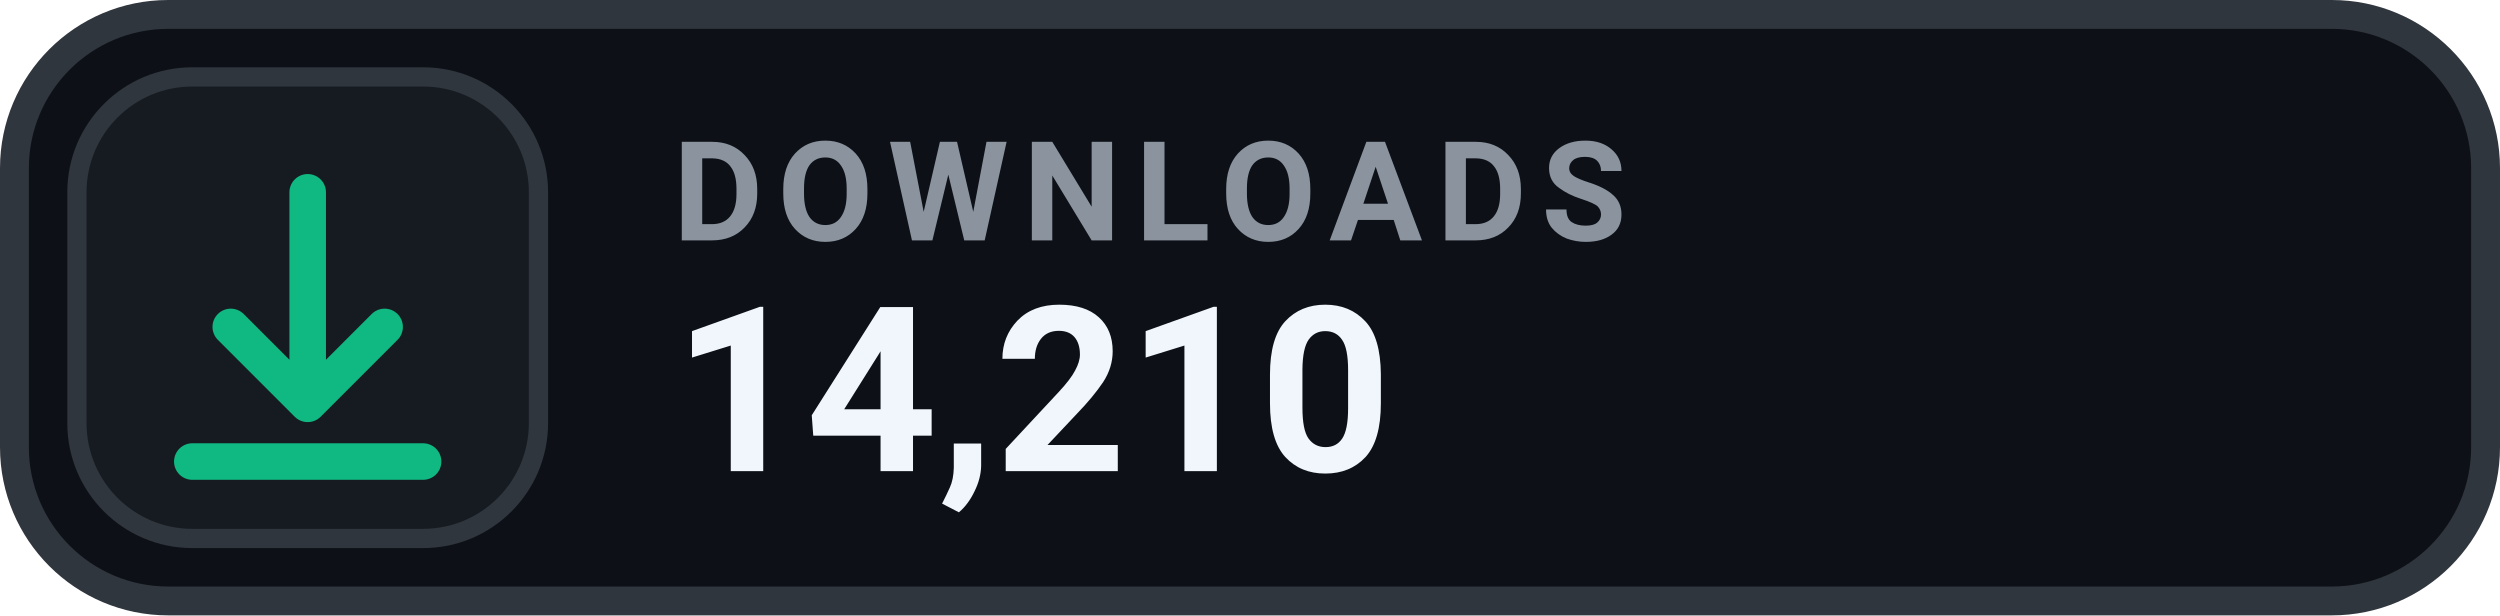
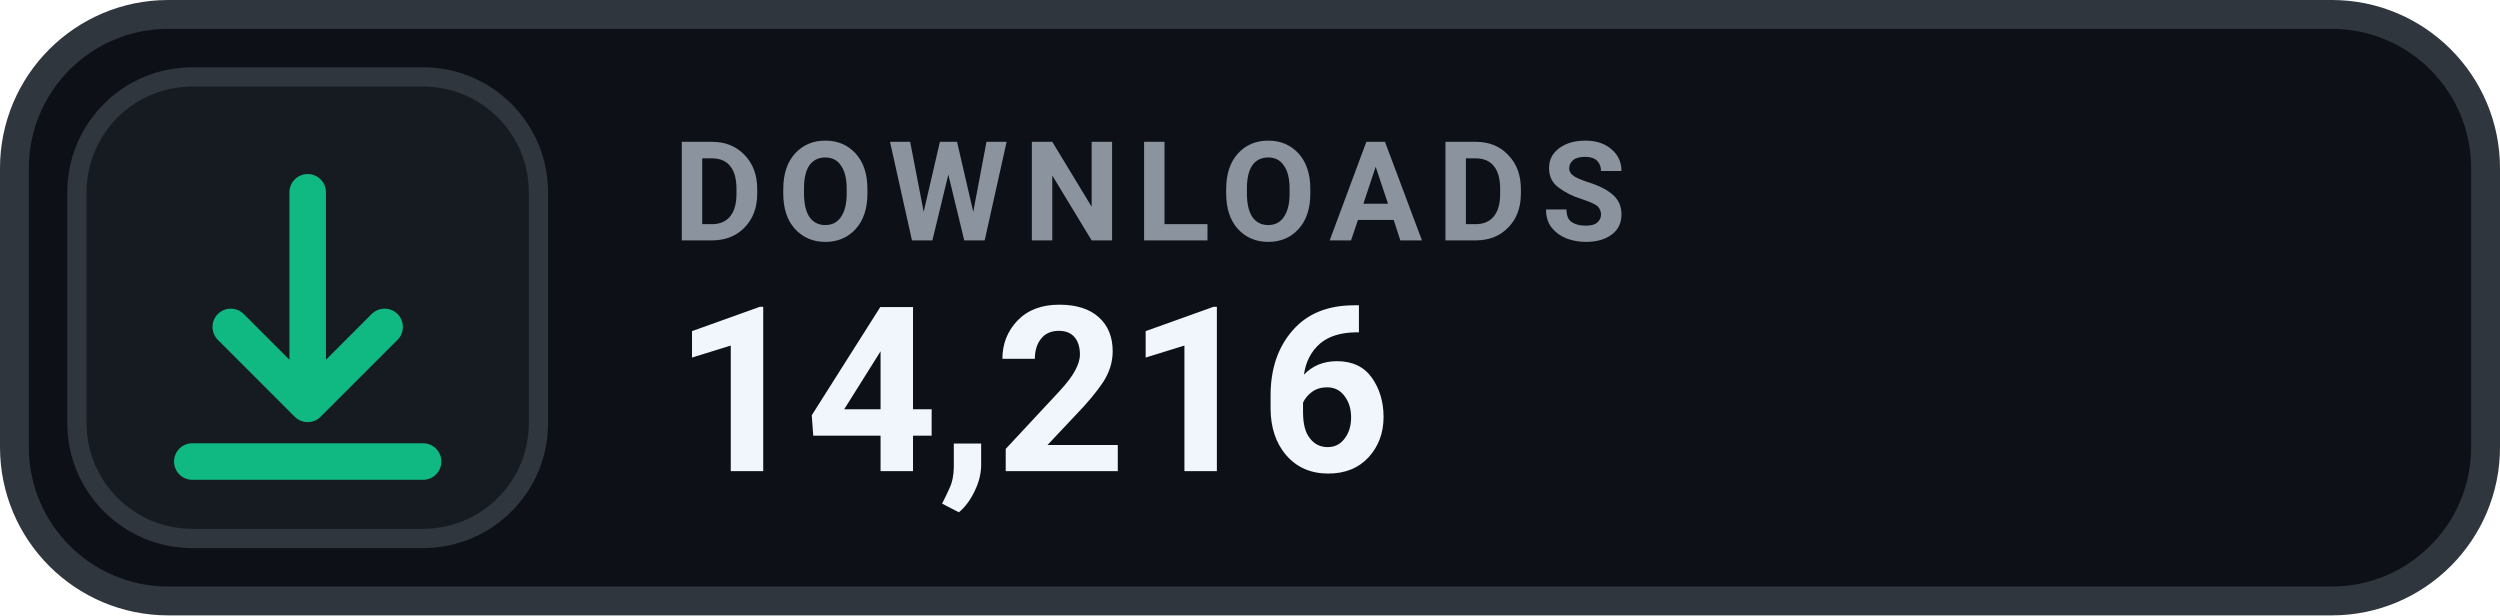
- <svg xmlns="http://www.w3.org/2000/svg" width="130" height="32" viewBox="0 0 130 32" role="img" aria-label="DOWNLOADS 14,210">
+ <svg xmlns="http://www.w3.org/2000/svg" width="130" height="32" viewBox="0 0 130 32" role="img" aria-label="DOWNLOADS 14,216">
  <rect x=".75" y=".75" width="128.5" height="30.5" rx="8" fill="#0D1117" stroke="#30363D" stroke-width="1.5" />
  <rect x="4" y="4" width="24" height="24" rx="6" fill="#161B22" stroke="#30363D" stroke-width="1" />
  <g transform="translate(16 16)" style="color:#10B981;">
    <path d="M0 -6 v11 m0 0 l4 -4 m-4 4 l-4 -4 M-6 8 h12" fill="none" stroke="currentColor" stroke-width="1.9" stroke-linecap="round" stroke-linejoin="round" />
  </g>
  <text x="35" y="12.5" fill="#8B949E" font-family="-apple-system,BlinkMacSystemFont,'Segoe UI',Roboto,Helvetica,Arial,sans-serif" font-size="7.2" font-weight="700" letter-spacing=".75">DOWNLOADS</text>
-   <text x="35" y="24.5" fill="#F0F6FC" font-family="-apple-system,BlinkMacSystemFont,'Segoe UI',Roboto,Helvetica,Arial,sans-serif" font-size="12" font-weight="700">14,210</text>
+   <text x="35" y="24.5" fill="#F0F6FC" font-family="-apple-system,BlinkMacSystemFont,'Segoe UI',Roboto,Helvetica,Arial,sans-serif" font-size="12" font-weight="700">14,216</text>
</svg>
